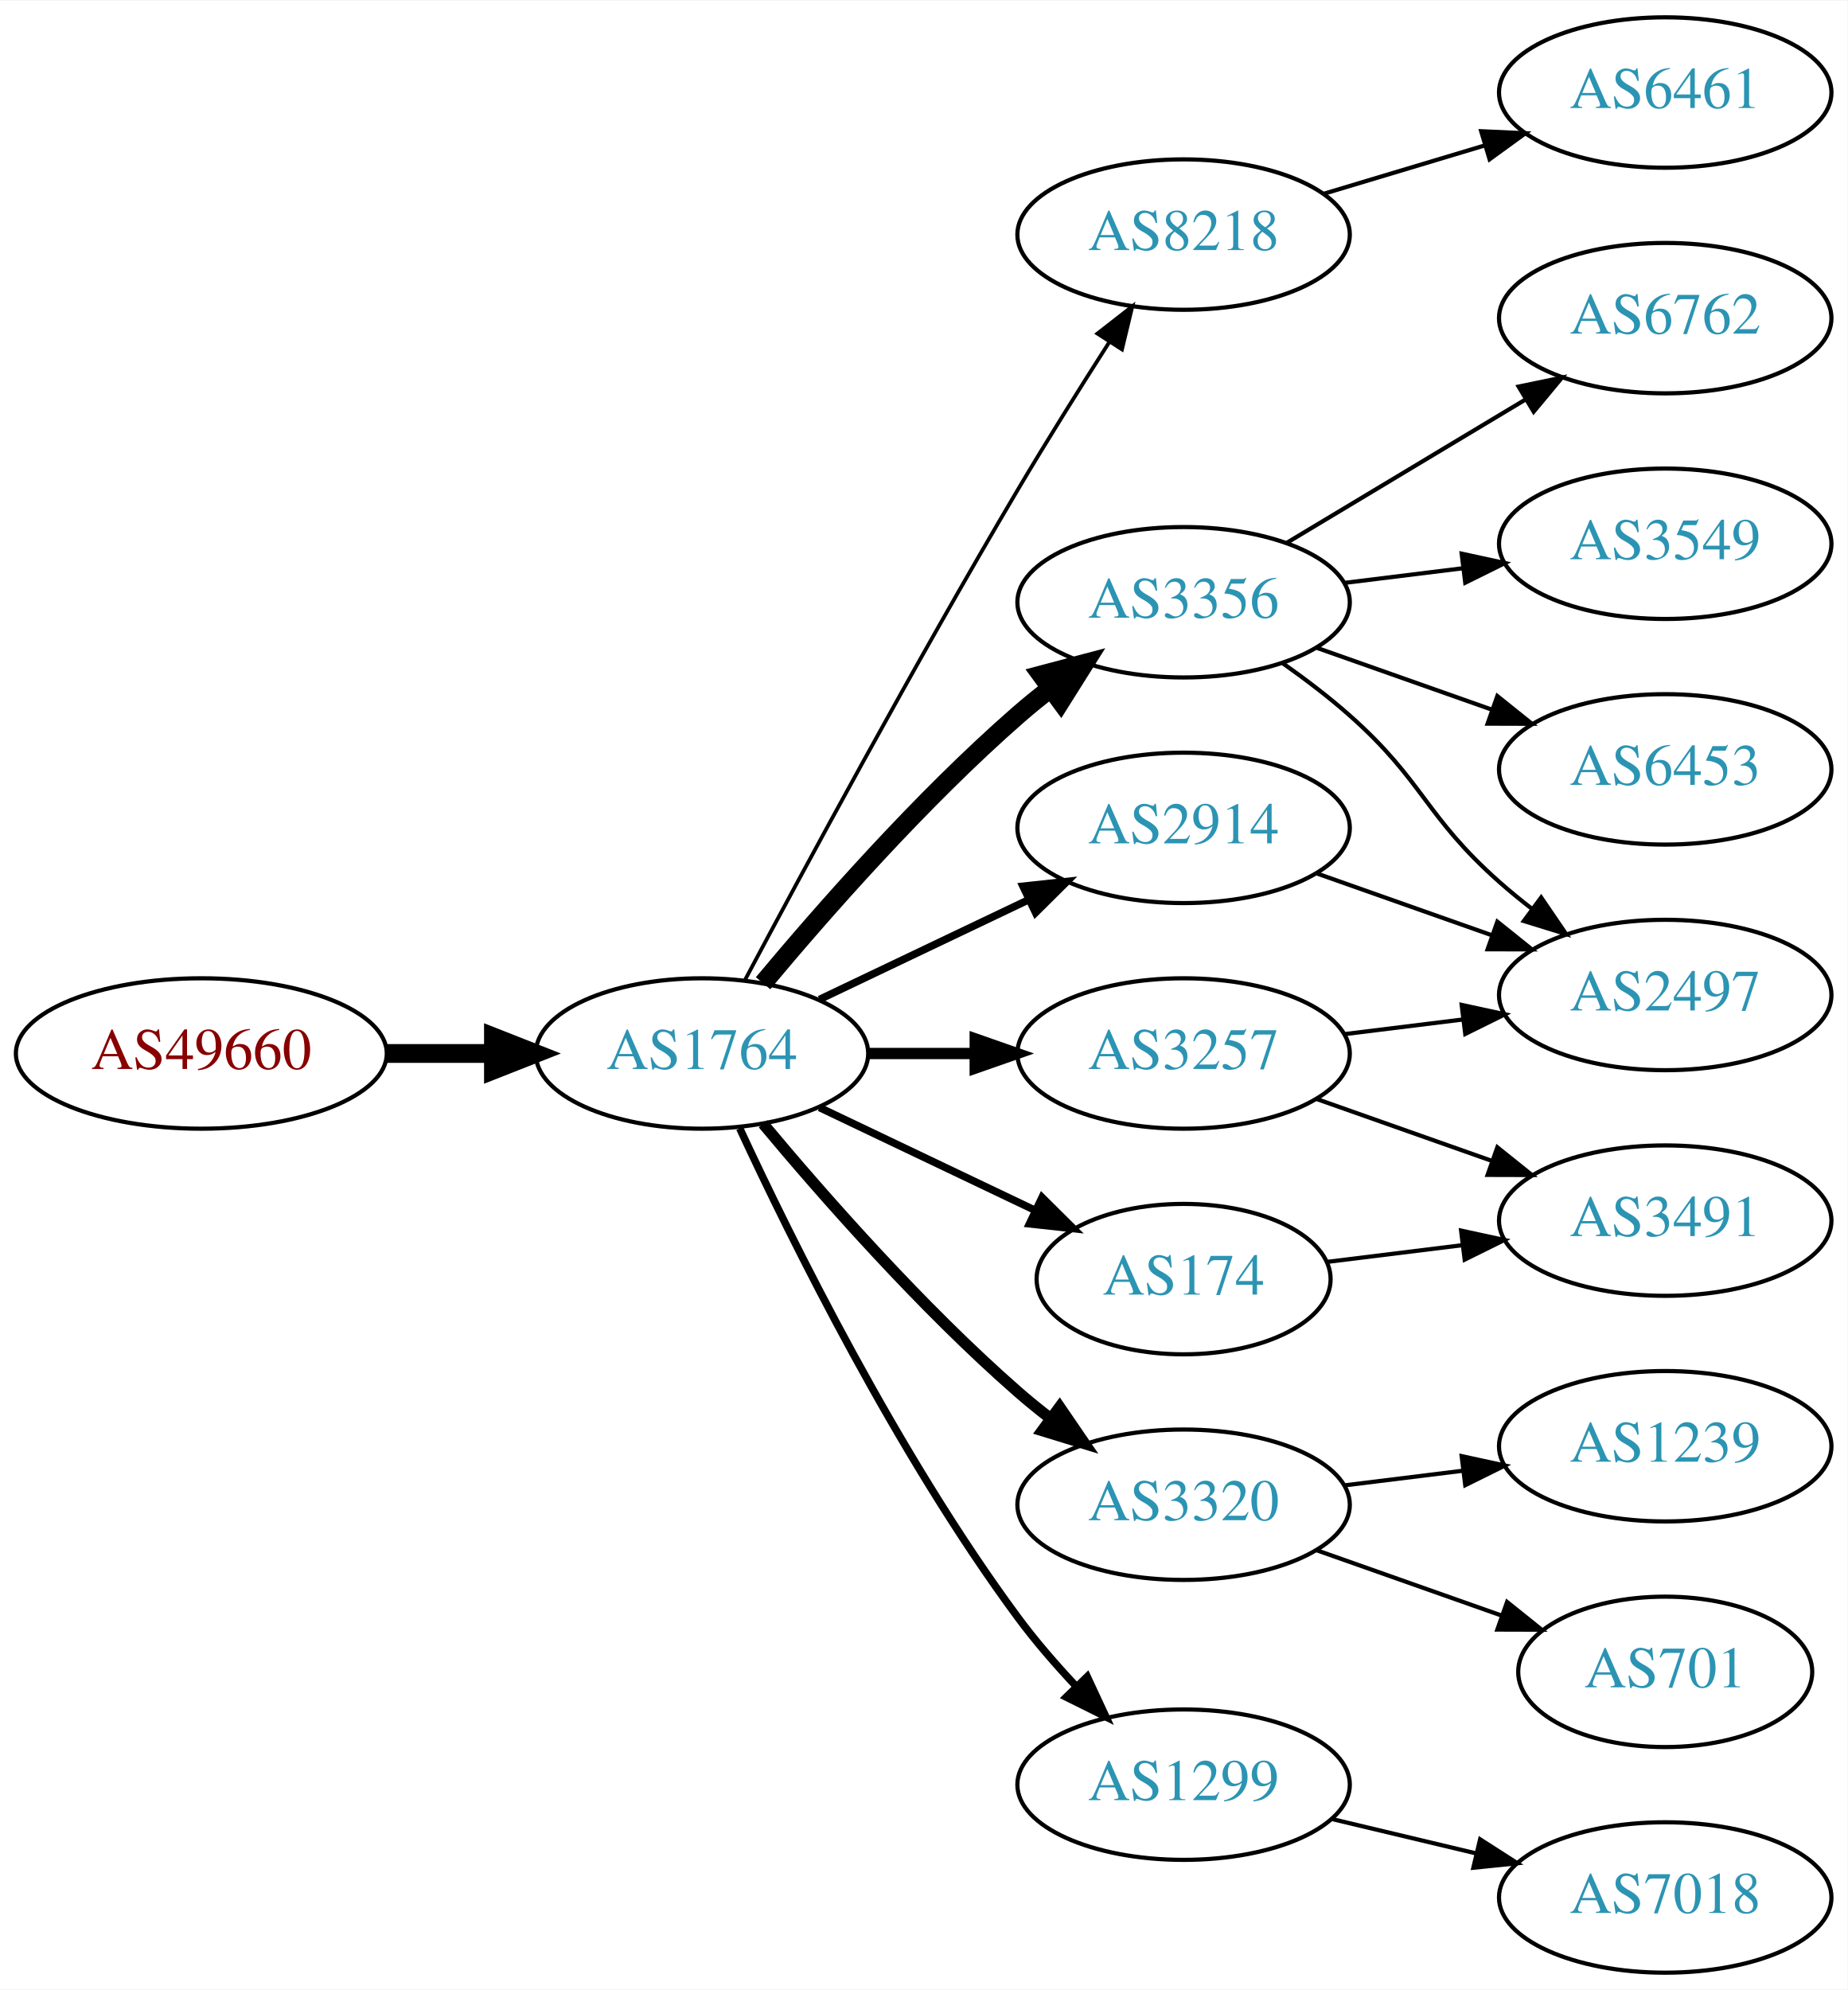
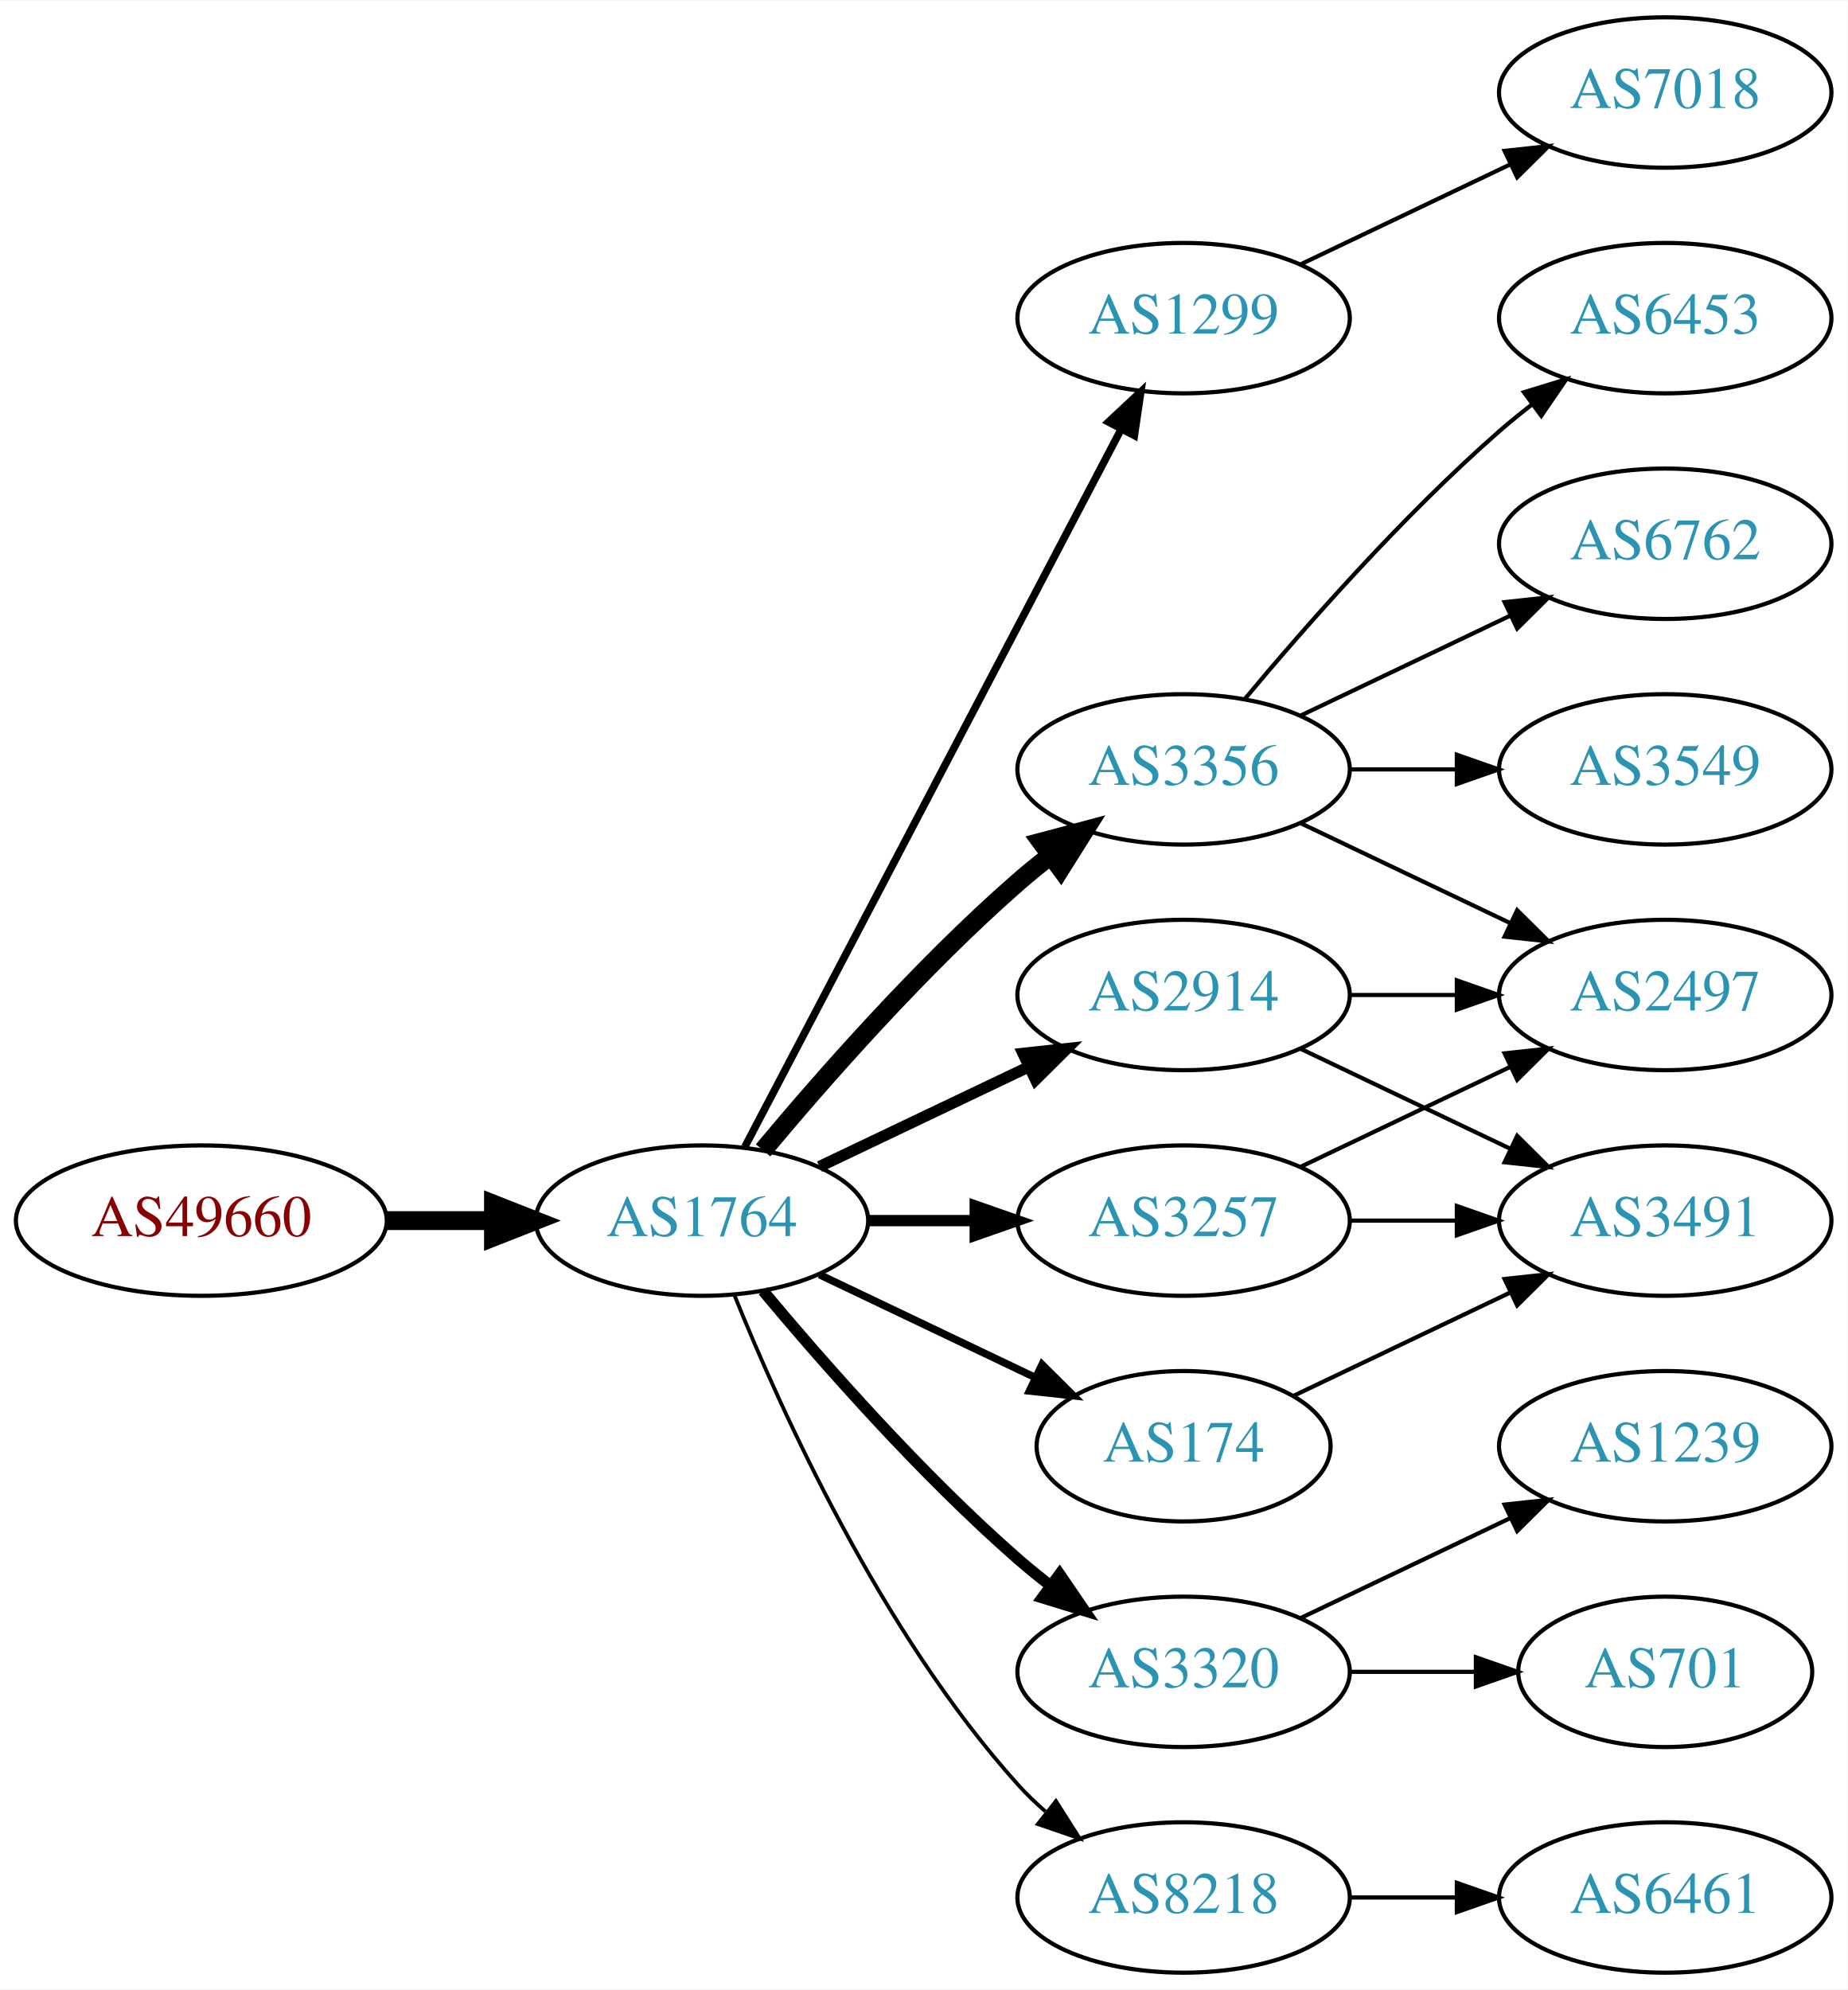
<svg xmlns="http://www.w3.org/2000/svg" xmlns:xlink="http://www.w3.org/1999/xlink" width="442pt" height="476pt" viewBox="0.00 0.00 442.27 476.00">
  <g id="graph0" class="graph" transform="scale(1 1) rotate(0) translate(4 472)">
    <polygon fill="white" stroke="none" points="-4,4 -4,-472 438.271,-472 438.271,4 -4,4" />
    <g id="node1" class="node">
      <g id="a_node1">
        <a xlink:href="/asn/49660" xlink:title="AS49660 ~ FH Campus Wien [AT]">
-           <ellipse fill="#ffffff" stroke="black" cx="44.196" cy="-220" rx="44.393" ry="18" />
-           <text text-anchor="middle" x="44.196" y="-216.3" font-family="Times,serif" font-size="14.00" fill="#880000">AS49660</text>
+           <ellipse fill="#ffffff" stroke="black" cx="44.196" cy="-180" rx="44.393" ry="18" />
+           <text text-anchor="middle" x="44.196" y="-176.3" font-family="Times,serif" font-size="14.00" fill="#880000">AS49660</text>
        </a>
      </g>
    </g>
    <g id="node2" class="node">
      <g id="a_node2">
        <a xlink:href="/asn/1764" xlink:title="AS1764 ~ NEXTLAYER-AS [AT]">
-           <ellipse fill="#ffffff" stroke="black" cx="164.039" cy="-220" rx="39.794" ry="18" />
-           <text text-anchor="middle" x="164.039" y="-216.3" font-family="Times,serif" font-size="14.00" fill="#2c94b3">AS1764</text>
+           <ellipse fill="#ffffff" stroke="black" cx="164.039" cy="-180" rx="39.794" ry="18" />
+           <text text-anchor="middle" x="164.039" y="-176.3" font-family="Times,serif" font-size="14.00" fill="#2c94b3">AS1764</text>
        </a>
      </g>
    </g>
    <g id="edge1" class="edge">
-       <path fill="none" stroke="black" stroke-width="4.5" d="M88.407,-220C96.72,-220 105.482,-220 113.965,-220" />
-       <polygon fill="black" stroke="black" stroke-width="4.5" points="114.123,-223.938 124.123,-220 114.123,-216.063 114.123,-223.938" />
+       <path fill="none" stroke="black" stroke-width="4.5" d="M88.407,-180C96.72,-180 105.482,-180 113.965,-180" />
+       <polygon fill="black" stroke="black" stroke-width="4.5" points="114.123,-183.938 124.123,-180 114.123,-176.063 114.123,-183.938" />
    </g>
    <g id="node3" class="node">
      <g id="a_node3">
-         <a xlink:href="/asn/8218" xlink:title="AS8218 ~ legacy Neotelecoms [FR]">
-           <ellipse fill="#ffffff" stroke="black" cx="279.332" cy="-416" rx="39.794" ry="18" />
-           <text text-anchor="middle" x="279.332" y="-412.3" font-family="Times,serif" font-size="14.00" fill="#2c94b3">AS8218</text>
+         <a xlink:href="/asn/1299" xlink:title="AS1299 ~ Telia Carrier [EU]">
+           <ellipse fill="#ffffff" stroke="black" cx="279.332" cy="-396" rx="39.794" ry="18" />
+           <text text-anchor="middle" x="279.332" y="-392.3" font-family="Times,serif" font-size="14.00" fill="#2c94b3">AS1299</text>
        </a>
      </g>
    </g>
    <g id="edge2" class="edge">
-       <path fill="none" stroke="black" stroke-width="0.9" d="M174.372,-237.664C188.19,-263.633 215.111,-313.527 239.685,-355 246.625,-366.712 254.631,-379.465 261.551,-390.267" />
-       <polygon fill="black" stroke="black" stroke-width="0.9" points="258.701,-392.306 267.06,-398.816 264.585,-388.515 258.701,-392.306" />
+       <path fill="none" stroke="black" stroke-width="1.8" d="M174.31,-197.676C194.151,-235.505 240.829,-324.499 264.316,-369.278" />
+       <polygon fill="black" stroke="black" stroke-width="1.8" points="261.347,-371.152 269.091,-378.383 267.546,-367.901 261.347,-371.152" />
    </g>
    <g id="node4" class="node">
      <g id="a_node4">
-         <a xlink:href="/asn/2914" xlink:title="AS2914 ~ NTT America, Inc. [US]">
-           <ellipse fill="#ffffff" stroke="black" cx="279.332" cy="-274" rx="39.794" ry="18" />
-           <text text-anchor="middle" x="279.332" y="-270.3" font-family="Times,serif" font-size="14.00" fill="#2c94b3">AS2914</text>
+         <a xlink:href="/asn/3356" xlink:title="AS3356 ~ Level 3 Parent, LLC [US]">
+           <ellipse fill="#ffffff" stroke="black" cx="279.332" cy="-288" rx="39.794" ry="18" />
+           <text text-anchor="middle" x="279.332" y="-284.3" font-family="Times,serif" font-size="14.00" fill="#2c94b3">AS3356</text>
        </a>
      </g>
    </g>
    <g id="edge3" class="edge">
-       <path fill="none" stroke="black" stroke-width="1.8" d="M192.175,-232.934C207.169,-240.081 225.99,-249.052 242.213,-256.785" />
-       <polygon fill="black" stroke="black" stroke-width="1.8" points="240.884,-260.028 251.417,-261.171 243.895,-253.709 240.884,-260.028" />
+       <path fill="none" stroke="black" stroke-width="4.5" d="M178.669,-196.817C192.951,-213.929 216.498,-240.745 239.685,-261 242.151,-263.154 244.789,-265.294 247.487,-267.372" />
+       <polygon fill="black" stroke="black" stroke-width="4.5" points="245.252,-270.616 255.641,-273.37 249.919,-264.273 245.252,-270.616" />
    </g>
    <g id="node5" class="node">
      <g id="a_node5">
-         <a xlink:href="/asn/3320" xlink:title="AS3320 ~ DTAG [DE]">
-           <ellipse fill="#ffffff" stroke="black" cx="279.332" cy="-112" rx="39.794" ry="18" />
-           <text text-anchor="middle" x="279.332" y="-108.3" font-family="Times,serif" font-size="14.00" fill="#2c94b3">AS3320</text>
+         <a xlink:href="/asn/3257" xlink:title="AS3257 ~ GTT [DE]">
+           <ellipse fill="#ffffff" stroke="black" cx="279.332" cy="-180" rx="39.794" ry="18" />
+           <text text-anchor="middle" x="279.332" y="-176.3" font-family="Times,serif" font-size="14.00" fill="#2c94b3">AS3257</text>
        </a>
      </g>
    </g>
    <g id="edge4" class="edge">
-       <path fill="none" stroke="black" stroke-width="2.7" d="M178.669,-203.183C192.951,-186.071 216.498,-159.255 239.685,-139 242.151,-136.846 244.789,-134.706 247.487,-132.628" />
-       <polygon fill="black" stroke="black" stroke-width="2.7" points="249.66,-135.375 255.641,-126.63 245.512,-129.736 249.66,-135.375" />
+       <path fill="none" stroke="black" stroke-width="2.7" d="M203.711,-180C211.914,-180 220.678,-180 229.21,-180" />
+       <polygon fill="black" stroke="black" stroke-width="2.7" points="229.449,-183.5 239.449,-180 229.449,-176.5 229.449,-183.5" />
    </g>
    <g id="node6" class="node">
      <g id="a_node6">
-         <a xlink:href="/asn/3356" xlink:title="AS3356 ~ Level 3 Parent, LLC [US]">
-           <ellipse fill="#ffffff" stroke="black" cx="279.332" cy="-328" rx="39.794" ry="18" />
-           <text text-anchor="middle" x="279.332" y="-324.3" font-family="Times,serif" font-size="14.00" fill="#2c94b3">AS3356</text>
+         <a xlink:href="/asn/174" xlink:title="AS174 ~ Cogent Communications [US]">
+           <ellipse fill="#ffffff" stroke="black" cx="279.332" cy="-126" rx="35.194" ry="18" />
+           <text text-anchor="middle" x="279.332" y="-122.3" font-family="Times,serif" font-size="14.00" fill="#2c94b3">AS174</text>
        </a>
      </g>
    </g>
    <g id="edge5" class="edge">
-       <path fill="none" stroke="black" stroke-width="4.5" d="M178.669,-236.817C192.951,-253.929 216.498,-280.745 239.685,-301 242.151,-303.154 244.789,-305.294 247.487,-307.372" />
-       <polygon fill="black" stroke="black" stroke-width="4.5" points="245.252,-310.616 255.641,-313.37 249.919,-304.273 245.252,-310.616" />
+       <path fill="none" stroke="black" stroke-width="1.8" d="M192.175,-167.066C207.607,-159.71 227.092,-150.423 243.628,-142.541" />
+       <polygon fill="black" stroke="black" stroke-width="1.8" points="245.448,-145.551 252.969,-138.089 242.436,-139.232 245.448,-145.551" />
    </g>
    <g id="node7" class="node">
      <g id="a_node7">
-         <a xlink:href="/asn/1299" xlink:title="AS1299 ~ Telia Carrier [EU]">
-           <ellipse fill="#ffffff" stroke="black" cx="279.332" cy="-45" rx="39.794" ry="18" />
-           <text text-anchor="middle" x="279.332" y="-41.3" font-family="Times,serif" font-size="14.00" fill="#2c94b3">AS1299</text>
+         <a xlink:href="/asn/2914" xlink:title="AS2914 ~ NTT America, Inc. [US]">
+           <ellipse fill="#ffffff" stroke="black" cx="279.332" cy="-234" rx="39.794" ry="18" />
+           <text text-anchor="middle" x="279.332" y="-230.3" font-family="Times,serif" font-size="14.00" fill="#2c94b3">AS2914</text>
        </a>
      </g>
    </g>
    <g id="edge6" class="edge">
-       <path fill="none" stroke="black" stroke-width="1.8" d="M173.085,-202.065C185.484,-175.325 210.867,-123.979 239.685,-85 243.851,-79.366 248.76,-73.712 253.656,-68.502" />
-       <polygon fill="black" stroke="black" stroke-width="1.8" points="256.26,-70.846 260.733,-61.241 251.247,-65.96 256.26,-70.846" />
+       <path fill="none" stroke="black" stroke-width="2.7" d="M192.175,-192.934C207.169,-200.081 225.99,-209.052 242.213,-216.785" />
+       <polygon fill="black" stroke="black" stroke-width="2.7" points="240.884,-220.028 251.417,-221.171 243.895,-213.709 240.884,-220.028" />
    </g>
    <g id="node8" class="node">
      <g id="a_node8">
-         <a xlink:href="/asn/3257" xlink:title="AS3257 ~ GTT [DE]">
-           <ellipse fill="#ffffff" stroke="black" cx="279.332" cy="-220" rx="39.794" ry="18" />
-           <text text-anchor="middle" x="279.332" y="-216.3" font-family="Times,serif" font-size="14.00" fill="#2c94b3">AS3257</text>
+         <a xlink:href="/asn/3320" xlink:title="AS3320 ~ DTAG [DE]">
+           <ellipse fill="#ffffff" stroke="black" cx="279.332" cy="-72" rx="39.794" ry="18" />
+           <text text-anchor="middle" x="279.332" y="-68.3" font-family="Times,serif" font-size="14.00" fill="#2c94b3">AS3320</text>
        </a>
      </g>
    </g>
    <g id="edge7" class="edge">
-       <path fill="none" stroke="black" stroke-width="2.7" d="M203.711,-220C211.914,-220 220.678,-220 229.21,-220" />
-       <polygon fill="black" stroke="black" stroke-width="2.7" points="229.449,-223.5 239.449,-220 229.449,-216.5 229.449,-223.5" />
+       <path fill="none" stroke="black" stroke-width="2.7" d="M178.669,-163.183C192.951,-146.071 216.498,-119.255 239.685,-99 242.151,-96.846 244.789,-94.706 247.487,-92.628" />
+       <polygon fill="black" stroke="black" stroke-width="2.7" points="249.66,-95.375 255.641,-86.63 245.512,-89.736 249.66,-95.375" />
    </g>
    <g id="node9" class="node">
      <g id="a_node9">
-         <a xlink:href="/asn/174" xlink:title="AS174 ~ Cogent Communications [US]">
-           <ellipse fill="#ffffff" stroke="black" cx="279.332" cy="-166" rx="35.194" ry="18" />
-           <text text-anchor="middle" x="279.332" y="-162.3" font-family="Times,serif" font-size="14.00" fill="#2c94b3">AS174</text>
+         <a xlink:href="/asn/8218" xlink:title="AS8218 ~ legacy Neotelecoms [FR]">
+           <ellipse fill="#ffffff" stroke="black" cx="279.332" cy="-18" rx="39.794" ry="18" />
+           <text text-anchor="middle" x="279.332" y="-14.3" font-family="Times,serif" font-size="14.00" fill="#2c94b3">AS8218</text>
        </a>
      </g>
    </g>
    <g id="edge8" class="edge">
-       <path fill="none" stroke="black" stroke-width="1.8" d="M192.175,-207.066C207.607,-199.71 227.092,-190.423 243.628,-182.541" />
-       <polygon fill="black" stroke="black" stroke-width="1.8" points="245.448,-185.551 252.969,-178.089 242.436,-179.232 245.448,-185.551" />
+       <path fill="none" stroke="black" stroke-width="0.9" d="M171.786,-162.213C182.837,-134.757 206.891,-81.422 239.685,-45 241.688,-42.776 243.906,-40.637 246.239,-38.603" />
+       <polygon fill="black" stroke="black" stroke-width="0.9" points="248.769,-41.065 254.458,-32.127 244.437,-35.567 248.769,-41.065" />
+     </g>
+     <g id="node18" class="node">
+       <g id="a_node18">
+         <a xlink:href="/asn/7018" xlink:title="AS7018 ~ AT&amp;T Services, Inc. [US]">
+           <ellipse fill="#ffffff" stroke="black" cx="394.625" cy="-450" rx="39.794" ry="18" />
+           <text text-anchor="middle" x="394.625" y="-446.3" font-family="Times,serif" font-size="14.00" fill="#2c94b3">AS7018</text>
+         </a>
+       </g>
+     </g>
+     <g id="edge21" class="edge">
+       <path fill="none" stroke="black" d="M307.468,-408.934C322.462,-416.081 341.283,-425.052 357.506,-432.785" />
+       <polygon fill="black" stroke="black" points="356.177,-436.028 366.71,-437.171 359.188,-429.709 356.177,-436.028" />
    </g>
    <g id="node10" class="node">
      <g id="a_node10">
-         <a xlink:href="/asn/6461" xlink:title="AS6461 ~ Zayo Bandwidth [US]">
-           <ellipse fill="#ffffff" stroke="black" cx="394.625" cy="-450" rx="39.794" ry="18" />
-           <text text-anchor="middle" x="394.625" y="-446.3" font-family="Times,serif" font-size="14.00" fill="#2c94b3">AS6461</text>
+         <a xlink:href="/asn/6453" xlink:title="AS6453 ~ TATA COMMUNICATIONS (AMERICA) INC [US]">
+           <ellipse fill="#ffffff" stroke="black" cx="394.625" cy="-396" rx="39.794" ry="18" />
+           <text text-anchor="middle" x="394.625" y="-392.3" font-family="Times,serif" font-size="14.00" fill="#2c94b3">AS6453</text>
        </a>
      </g>
    </g>
    <g id="edge9" class="edge">
-       <path fill="none" stroke="black" d="M312.797,-425.743C324.767,-429.335 338.51,-433.46 351.228,-437.277" />
-       <polygon fill="black" stroke="black" points="350.571,-440.733 361.155,-440.256 352.583,-434.029 350.571,-440.733" />
+       <path fill="none" stroke="black" d="M293.962,-304.817C308.244,-321.929 331.791,-348.745 354.978,-369 357.444,-371.154 360.082,-373.294 362.78,-375.372" />
+       <polygon fill="black" stroke="black" points="360.805,-378.264 370.934,-381.37 364.953,-372.625 360.805,-378.264" />
    </g>
    <g id="node11" class="node">
      <g id="a_node11">
+         <a xlink:href="/asn/6762" xlink:title="AS6762 ~ TELECOM ITALIA SPARKLE S.p.A. [IT]">
+           <ellipse fill="#ffffff" stroke="black" cx="394.625" cy="-342" rx="39.794" ry="18" />
+           <text text-anchor="middle" x="394.625" y="-338.3" font-family="Times,serif" font-size="14.00" fill="#2c94b3">AS6762</text>
+         </a>
+       </g>
+     </g>
+     <g id="edge10" class="edge">
+       <path fill="none" stroke="black" d="M307.468,-300.934C322.462,-308.081 341.283,-317.052 357.506,-324.785" />
+       <polygon fill="black" stroke="black" points="356.177,-328.028 366.71,-329.171 359.188,-321.709 356.177,-328.028" />
+     </g>
+     <g id="node12" class="node">
+       <g id="a_node12">
        <a xlink:href="/asn/2497" xlink:title="AS2497 ~ Internet Initiative Japan Inc. [JP]">
          <ellipse fill="#ffffff" stroke="black" cx="394.625" cy="-234" rx="39.794" ry="18" />
          <text text-anchor="middle" x="394.625" y="-230.3" font-family="Times,serif" font-size="14.00" fill="#2c94b3">AS2497</text>
        </a>
      </g>
    </g>
-     <g id="edge10" class="edge">
-       <path fill="none" stroke="black" d="M311.289,-263.07C324.153,-258.528 339.259,-253.195 352.995,-248.345" />
-       <polygon fill="black" stroke="black" points="354.44,-251.547 362.704,-244.917 352.109,-244.946 354.44,-251.547" />
-     </g>
-     <g id="node17" class="node">
-       <g id="a_node17">
+     <g id="edge11" class="edge">
+       <path fill="none" stroke="black" d="M307.468,-275.066C322.462,-267.919 341.283,-258.948 357.506,-251.215" />
+       <polygon fill="black" stroke="black" points="359.188,-254.291 366.71,-246.829 356.177,-247.972 359.188,-254.291" />
+     </g>
+     <g id="node13" class="node">
+       <g id="a_node13">
+         <a xlink:href="/asn/3549" xlink:title="AS3549 ~ Level 3 Parent, LLC [US]">
+           <ellipse fill="#ffffff" stroke="black" cx="394.625" cy="-288" rx="39.794" ry="18" />
+           <text text-anchor="middle" x="394.625" y="-284.3" font-family="Times,serif" font-size="14.00" fill="#2c94b3">AS3549</text>
+         </a>
+       </g>
+     </g>
+     <g id="edge12" class="edge">
+       <path fill="none" stroke="black" d="M319.004,-288C327.207,-288 335.971,-288 344.503,-288" />
+       <polygon fill="black" stroke="black" points="344.742,-291.5 354.742,-288 344.742,-284.5 344.742,-291.5" />
+     </g>
+     <g id="edge14" class="edge">
+       <path fill="none" stroke="black" d="M307.468,-192.934C322.462,-200.081 341.283,-209.052 357.506,-216.785" />
+       <polygon fill="black" stroke="black" points="356.177,-220.028 366.71,-221.171 359.188,-213.709 356.177,-220.028" />
+     </g>
+     <g id="node14" class="node">
+       <g id="a_node14">
+         <a xlink:href="/asn/3491" xlink:title="AS3491 ~ PCCW Global, Inc. [US]">
+           <ellipse fill="#ffffff" stroke="black" cx="394.625" cy="-180" rx="39.794" ry="18" />
+           <text text-anchor="middle" x="394.625" y="-176.3" font-family="Times,serif" font-size="14.00" fill="#2c94b3">AS3491</text>
+         </a>
+       </g>
+     </g>
+     <g id="edge13" class="edge">
+       <path fill="none" stroke="black" d="M319.004,-180C327.207,-180 335.971,-180 344.503,-180" />
+       <polygon fill="black" stroke="black" points="344.742,-183.5 354.742,-180 344.742,-176.5 344.742,-183.5" />
+     </g>
+     <g id="edge20" class="edge">
+       <path fill="none" stroke="black" d="M305.757,-138.119C321.059,-145.413 340.783,-154.814 357.665,-162.86" />
+       <polygon fill="black" stroke="black" points="356.172,-166.026 366.705,-167.169 359.184,-159.707 356.172,-166.026" />
+     </g>
+     <g id="edge15" class="edge">
+       <path fill="none" stroke="black" d="M319.004,-234C327.207,-234 335.971,-234 344.503,-234" />
+       <polygon fill="black" stroke="black" points="344.742,-237.5 354.742,-234 344.742,-230.5 344.742,-237.5" />
+     </g>
+     <g id="edge16" class="edge">
+       <path fill="none" stroke="black" d="M307.468,-221.066C322.462,-213.919 341.283,-204.948 357.506,-197.215" />
+       <polygon fill="black" stroke="black" points="359.188,-200.291 366.71,-192.829 356.177,-193.972 359.188,-200.291" />
+     </g>
+     <g id="node15" class="node">
+       <g id="a_node15">
        <a xlink:href="/asn/701" xlink:title="AS701 ~ UUNET [US]">
          <ellipse fill="#ffffff" stroke="black" cx="394.625" cy="-72" rx="35.194" ry="18" />
          <text text-anchor="middle" x="394.625" y="-68.3" font-family="Times,serif" font-size="14.00" fill="#2c94b3">AS701</text>
        </a>
      </g>
    </g>
-     <g id="edge18" class="edge">
-       <path fill="none" stroke="black" d="M311.289,-101.07C324.917,-96.258 341.06,-90.559 355.427,-85.486" />
-       <polygon fill="black" stroke="black" points="356.772,-88.723 365.036,-82.094 354.441,-82.123 356.772,-88.723" />
-     </g>
-     <g id="node18" class="node">
-       <g id="a_node18">
+     <g id="edge17" class="edge">
+       <path fill="none" stroke="black" d="M319.004,-72C328.709,-72 339.2,-72 349.163,-72" />
+       <polygon fill="black" stroke="black" points="349.299,-75.5 359.299,-72 349.299,-68.5 349.299,-75.5" />
+     </g>
+     <g id="node16" class="node">
+       <g id="a_node16">
        <a xlink:href="/asn/1239" xlink:title="AS1239 ~ Sprint [US]">
          <ellipse fill="#ffffff" stroke="black" cx="394.625" cy="-126" rx="39.794" ry="18" />
          <text text-anchor="middle" x="394.625" y="-122.3" font-family="Times,serif" font-size="14.00" fill="#2c94b3">AS1239</text>
        </a>
      </g>
    </g>
+     <g id="edge18" class="edge">
+       <path fill="none" stroke="black" d="M307.468,-84.934C322.462,-92.081 341.283,-101.052 357.506,-108.785" />
+       <polygon fill="black" stroke="black" points="356.177,-112.028 366.71,-113.171 359.188,-105.709 356.177,-112.028" />
+     </g>
+     <g id="node17" class="node">
+       <g id="a_node17">
+         <a xlink:href="/asn/6461" xlink:title="AS6461 ~ Zayo Bandwidth [US]">
+           <ellipse fill="#ffffff" stroke="black" cx="394.625" cy="-18" rx="39.794" ry="18" />
+           <text text-anchor="middle" x="394.625" y="-14.3" font-family="Times,serif" font-size="14.00" fill="#2c94b3">AS6461</text>
+         </a>
+       </g>
+     </g>
    <g id="edge19" class="edge">
-       <path fill="none" stroke="black" d="M317.742,-116.623C326.83,-117.746 336.667,-118.962 346.152,-120.134" />
-       <polygon fill="black" stroke="black" points="345.9,-123.629 356.254,-121.382 346.758,-116.682 345.9,-123.629" />
-     </g>
-     <g id="edge12" class="edge">
-       <path fill="none" stroke="black" d="M303.058,-313.411C308.459,-309.6 314.072,-305.337 318.978,-301 336.898,-285.159 337.058,-276.841 354.978,-261 357.431,-258.832 360.061,-256.682 362.753,-254.597" />
-       <polygon fill="black" stroke="black" points="364.928,-257.342 370.898,-248.589 360.773,-251.709 364.928,-257.342" />
-     </g>
-     <g id="node12" class="node">
-       <g id="a_node12">
-         <a xlink:href="/asn/3549" xlink:title="AS3549 ~ Level 3 Parent, LLC [US]">
-           <ellipse fill="#ffffff" stroke="black" cx="394.625" cy="-342" rx="39.794" ry="18" />
-           <text text-anchor="middle" x="394.625" y="-338.3" font-family="Times,serif" font-size="14.00" fill="#2c94b3">AS3549</text>
-         </a>
-       </g>
-     </g>
-     <g id="edge11" class="edge">
-       <path fill="none" stroke="black" d="M317.742,-332.623C326.83,-333.746 336.667,-334.962 346.152,-336.134" />
-       <polygon fill="black" stroke="black" points="345.9,-339.629 356.254,-337.382 346.758,-332.682 345.9,-339.629" />
-     </g>
-     <g id="node13" class="node">
-       <g id="a_node13">
-         <a xlink:href="/asn/6453" xlink:title="AS6453 ~ TATA COMMUNICATIONS (AMERICA) INC [US]">
-           <ellipse fill="#ffffff" stroke="black" cx="394.625" cy="-288" rx="39.794" ry="18" />
-           <text text-anchor="middle" x="394.625" y="-284.3" font-family="Times,serif" font-size="14.00" fill="#2c94b3">AS6453</text>
-         </a>
-       </g>
-     </g>
-     <g id="edge13" class="edge">
-       <path fill="none" stroke="black" d="M311.289,-317.07C324.153,-312.528 339.259,-307.195 352.995,-302.345" />
-       <polygon fill="black" stroke="black" points="354.44,-305.547 362.704,-298.917 352.109,-298.946 354.44,-305.547" />
-     </g>
-     <g id="node14" class="node">
-       <g id="a_node14">
-         <a xlink:href="/asn/6762" xlink:title="AS6762 ~ TELECOM ITALIA SPARKLE S.p.A. [IT]">
-           <ellipse fill="#ffffff" stroke="black" cx="394.625" cy="-396" rx="39.794" ry="18" />
-           <text text-anchor="middle" x="394.625" y="-392.3" font-family="Times,serif" font-size="14.00" fill="#2c94b3">AS6762</text>
-         </a>
-       </g>
-     </g>
-     <g id="edge14" class="edge">
-       <path fill="none" stroke="black" d="M304.082,-342.255C320.698,-352.229 343.094,-365.671 361.331,-376.617" />
-       <polygon fill="black" stroke="black" points="359.531,-379.618 369.906,-381.764 363.133,-373.616 359.531,-379.618" />
-     </g>
-     <g id="node15" class="node">
-       <g id="a_node15">
-         <a xlink:href="/asn/7018" xlink:title="AS7018 ~ AT&amp;T Services, Inc. [US]">
-           <ellipse fill="#ffffff" stroke="black" cx="394.625" cy="-18" rx="39.794" ry="18" />
-           <text text-anchor="middle" x="394.625" y="-14.3" font-family="Times,serif" font-size="14.00" fill="#2c94b3">AS7018</text>
-         </a>
-       </g>
-     </g>
-     <g id="edge15" class="edge">
-       <path fill="none" stroke="black" d="M314.939,-36.752C325.81,-34.162 337.964,-31.265 349.407,-28.538" />
-       <polygon fill="black" stroke="black" points="350.313,-31.92 359.229,-26.197 348.69,-25.111 350.313,-31.92" />
-     </g>
-     <g id="edge17" class="edge">
-       <path fill="none" stroke="black" d="M317.742,-224.623C326.83,-225.746 336.667,-226.962 346.152,-228.134" />
-       <polygon fill="black" stroke="black" points="345.9,-231.629 356.254,-229.382 346.758,-224.682 345.9,-231.629" />
-     </g>
-     <g id="node16" class="node">
-       <g id="a_node16">
-         <a xlink:href="/asn/3491" xlink:title="AS3491 ~ PCCW Global, Inc. [US]">
-           <ellipse fill="#ffffff" stroke="black" cx="394.625" cy="-180" rx="39.794" ry="18" />
-           <text text-anchor="middle" x="394.625" y="-176.3" font-family="Times,serif" font-size="14.00" fill="#2c94b3">AS3491</text>
-         </a>
-       </g>
-     </g>
-     <g id="edge16" class="edge">
-       <path fill="none" stroke="black" d="M311.289,-209.07C324.153,-204.528 339.259,-199.195 352.995,-194.345" />
-       <polygon fill="black" stroke="black" points="354.44,-197.547 362.704,-190.917 352.109,-190.946 354.44,-197.547" />
-     </g>
-     <g id="edge20" class="edge">
-       <path fill="none" stroke="black" d="M313.71,-170.125C323.801,-171.372 335.084,-172.766 345.919,-174.105" />
-       <polygon fill="black" stroke="black" points="345.762,-177.612 356.116,-175.365 346.621,-170.665 345.762,-177.612" />
+       <path fill="none" stroke="black" d="M319.004,-18C327.207,-18 335.971,-18 344.503,-18" />
+       <polygon fill="black" stroke="black" points="344.742,-21.5 354.742,-18 344.742,-14.5 344.742,-21.5" />
    </g>
  </g>
</svg>
